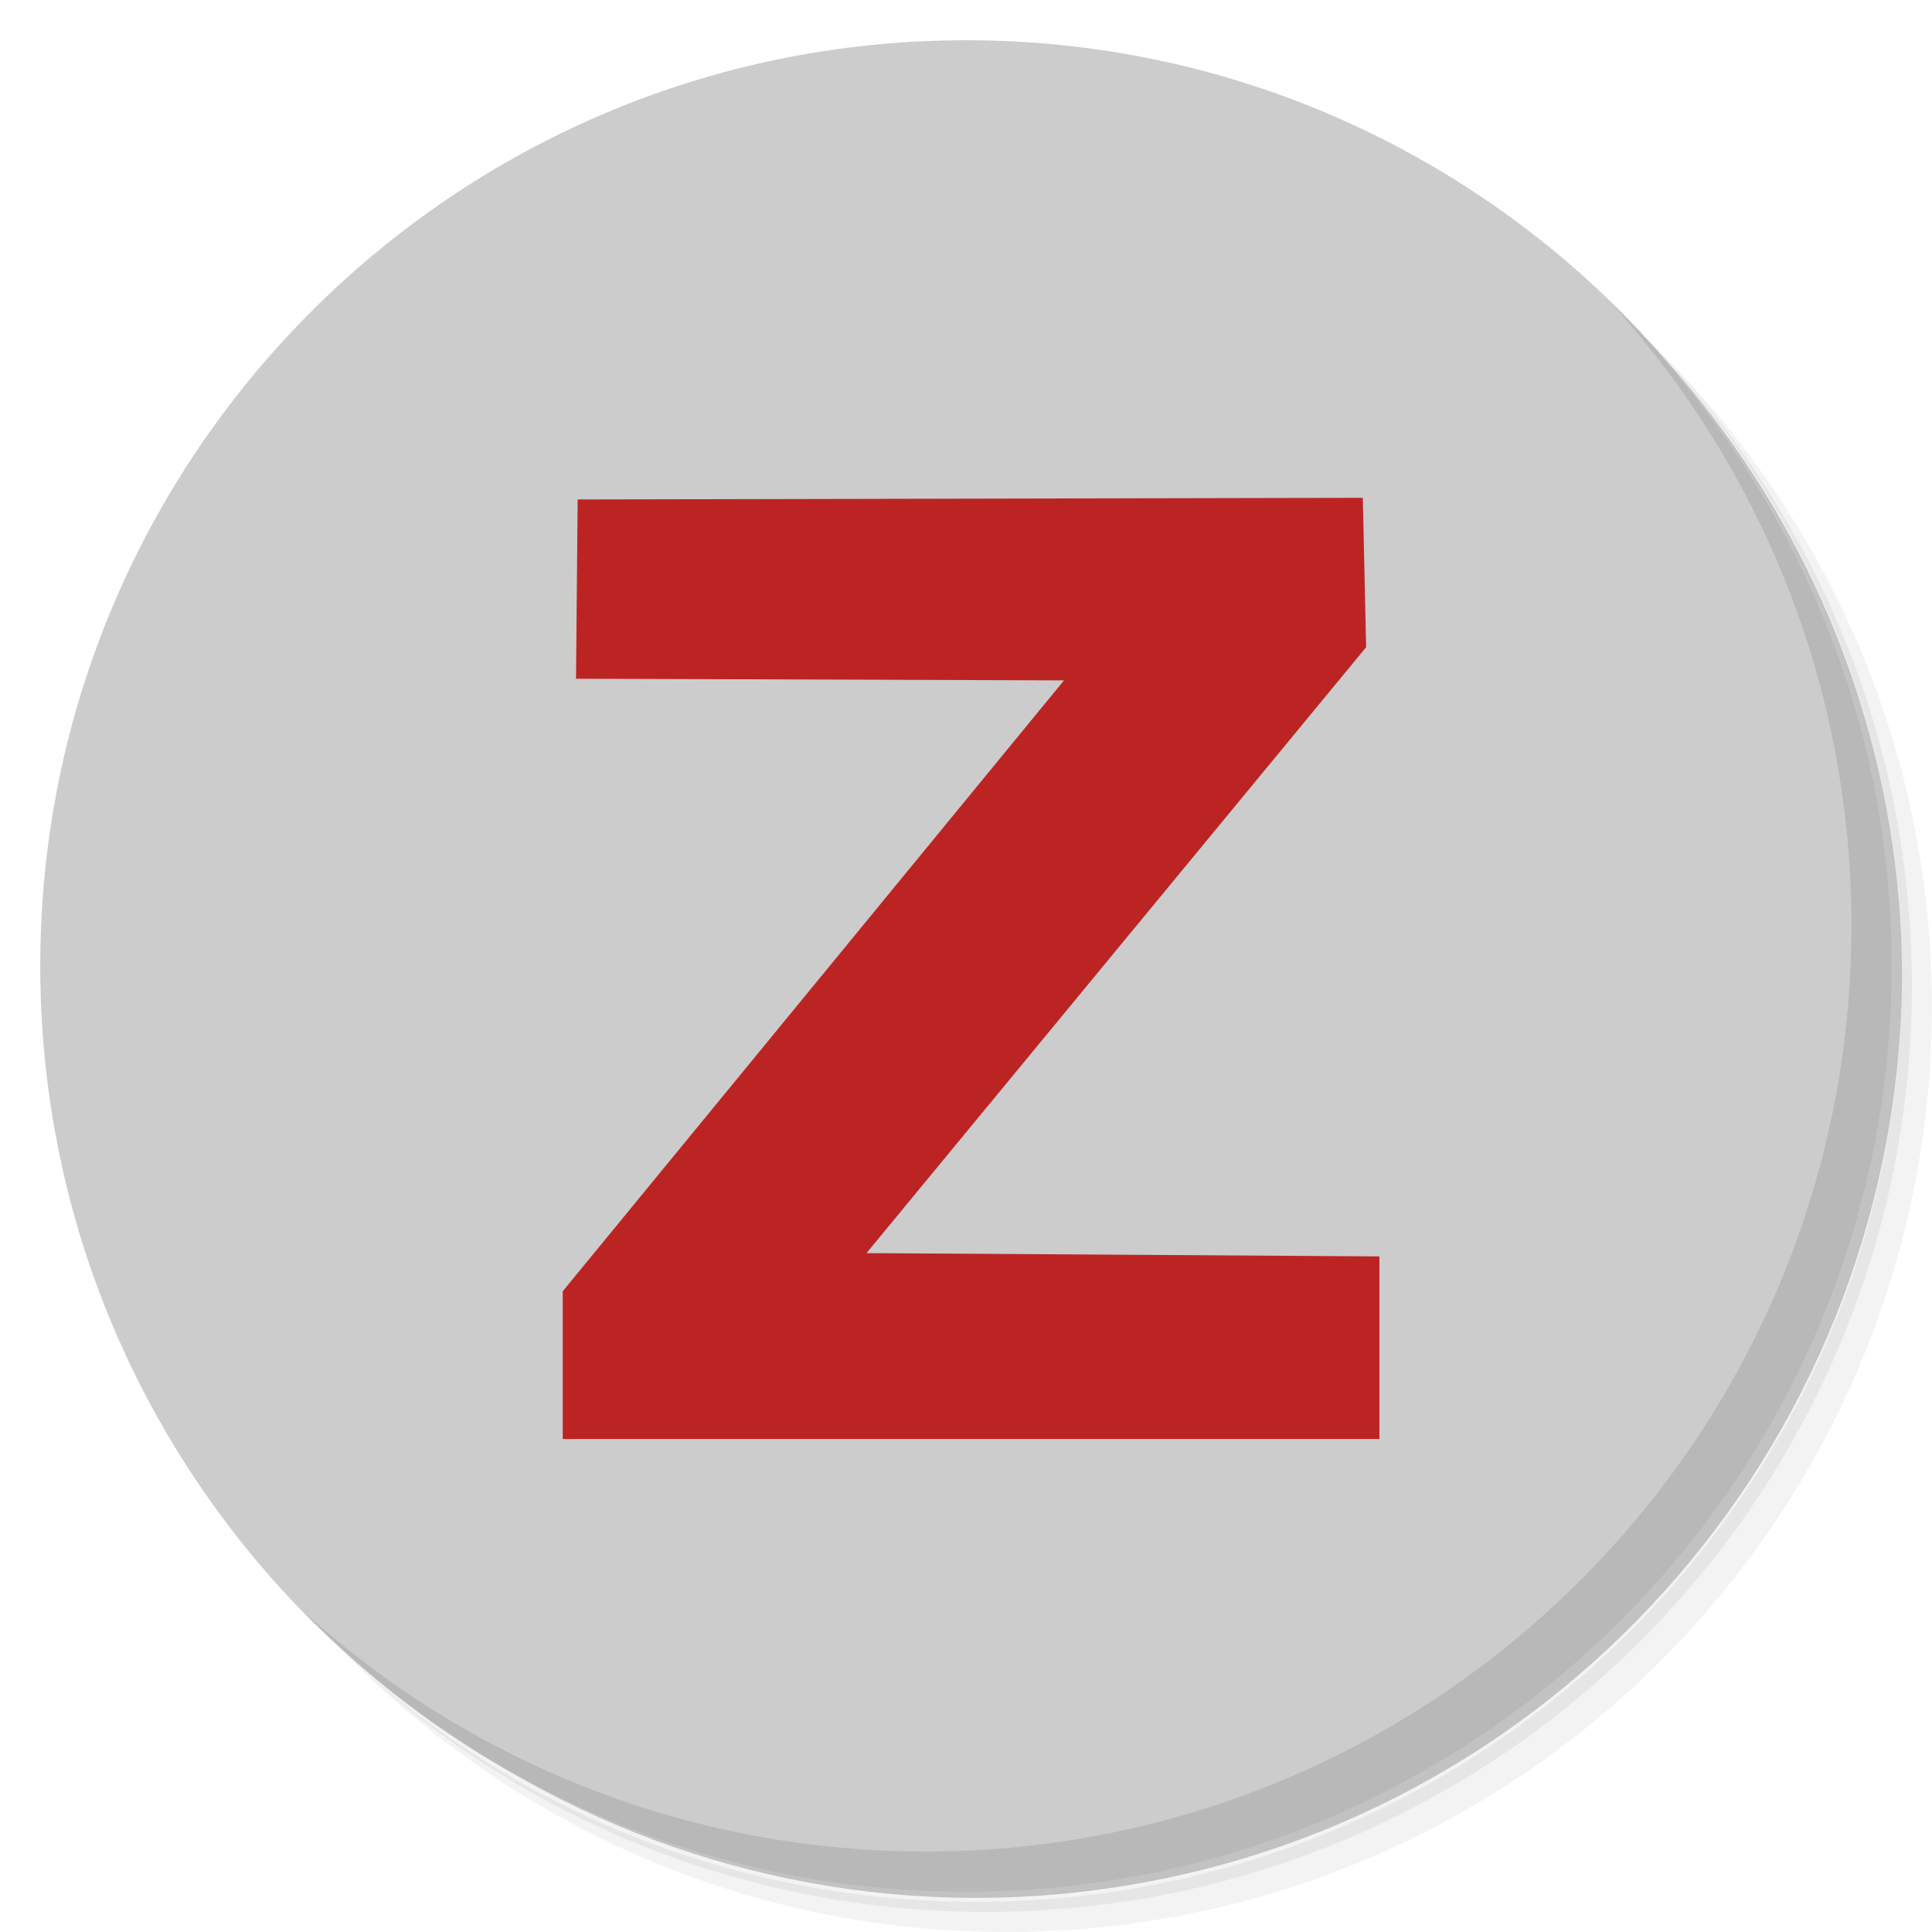
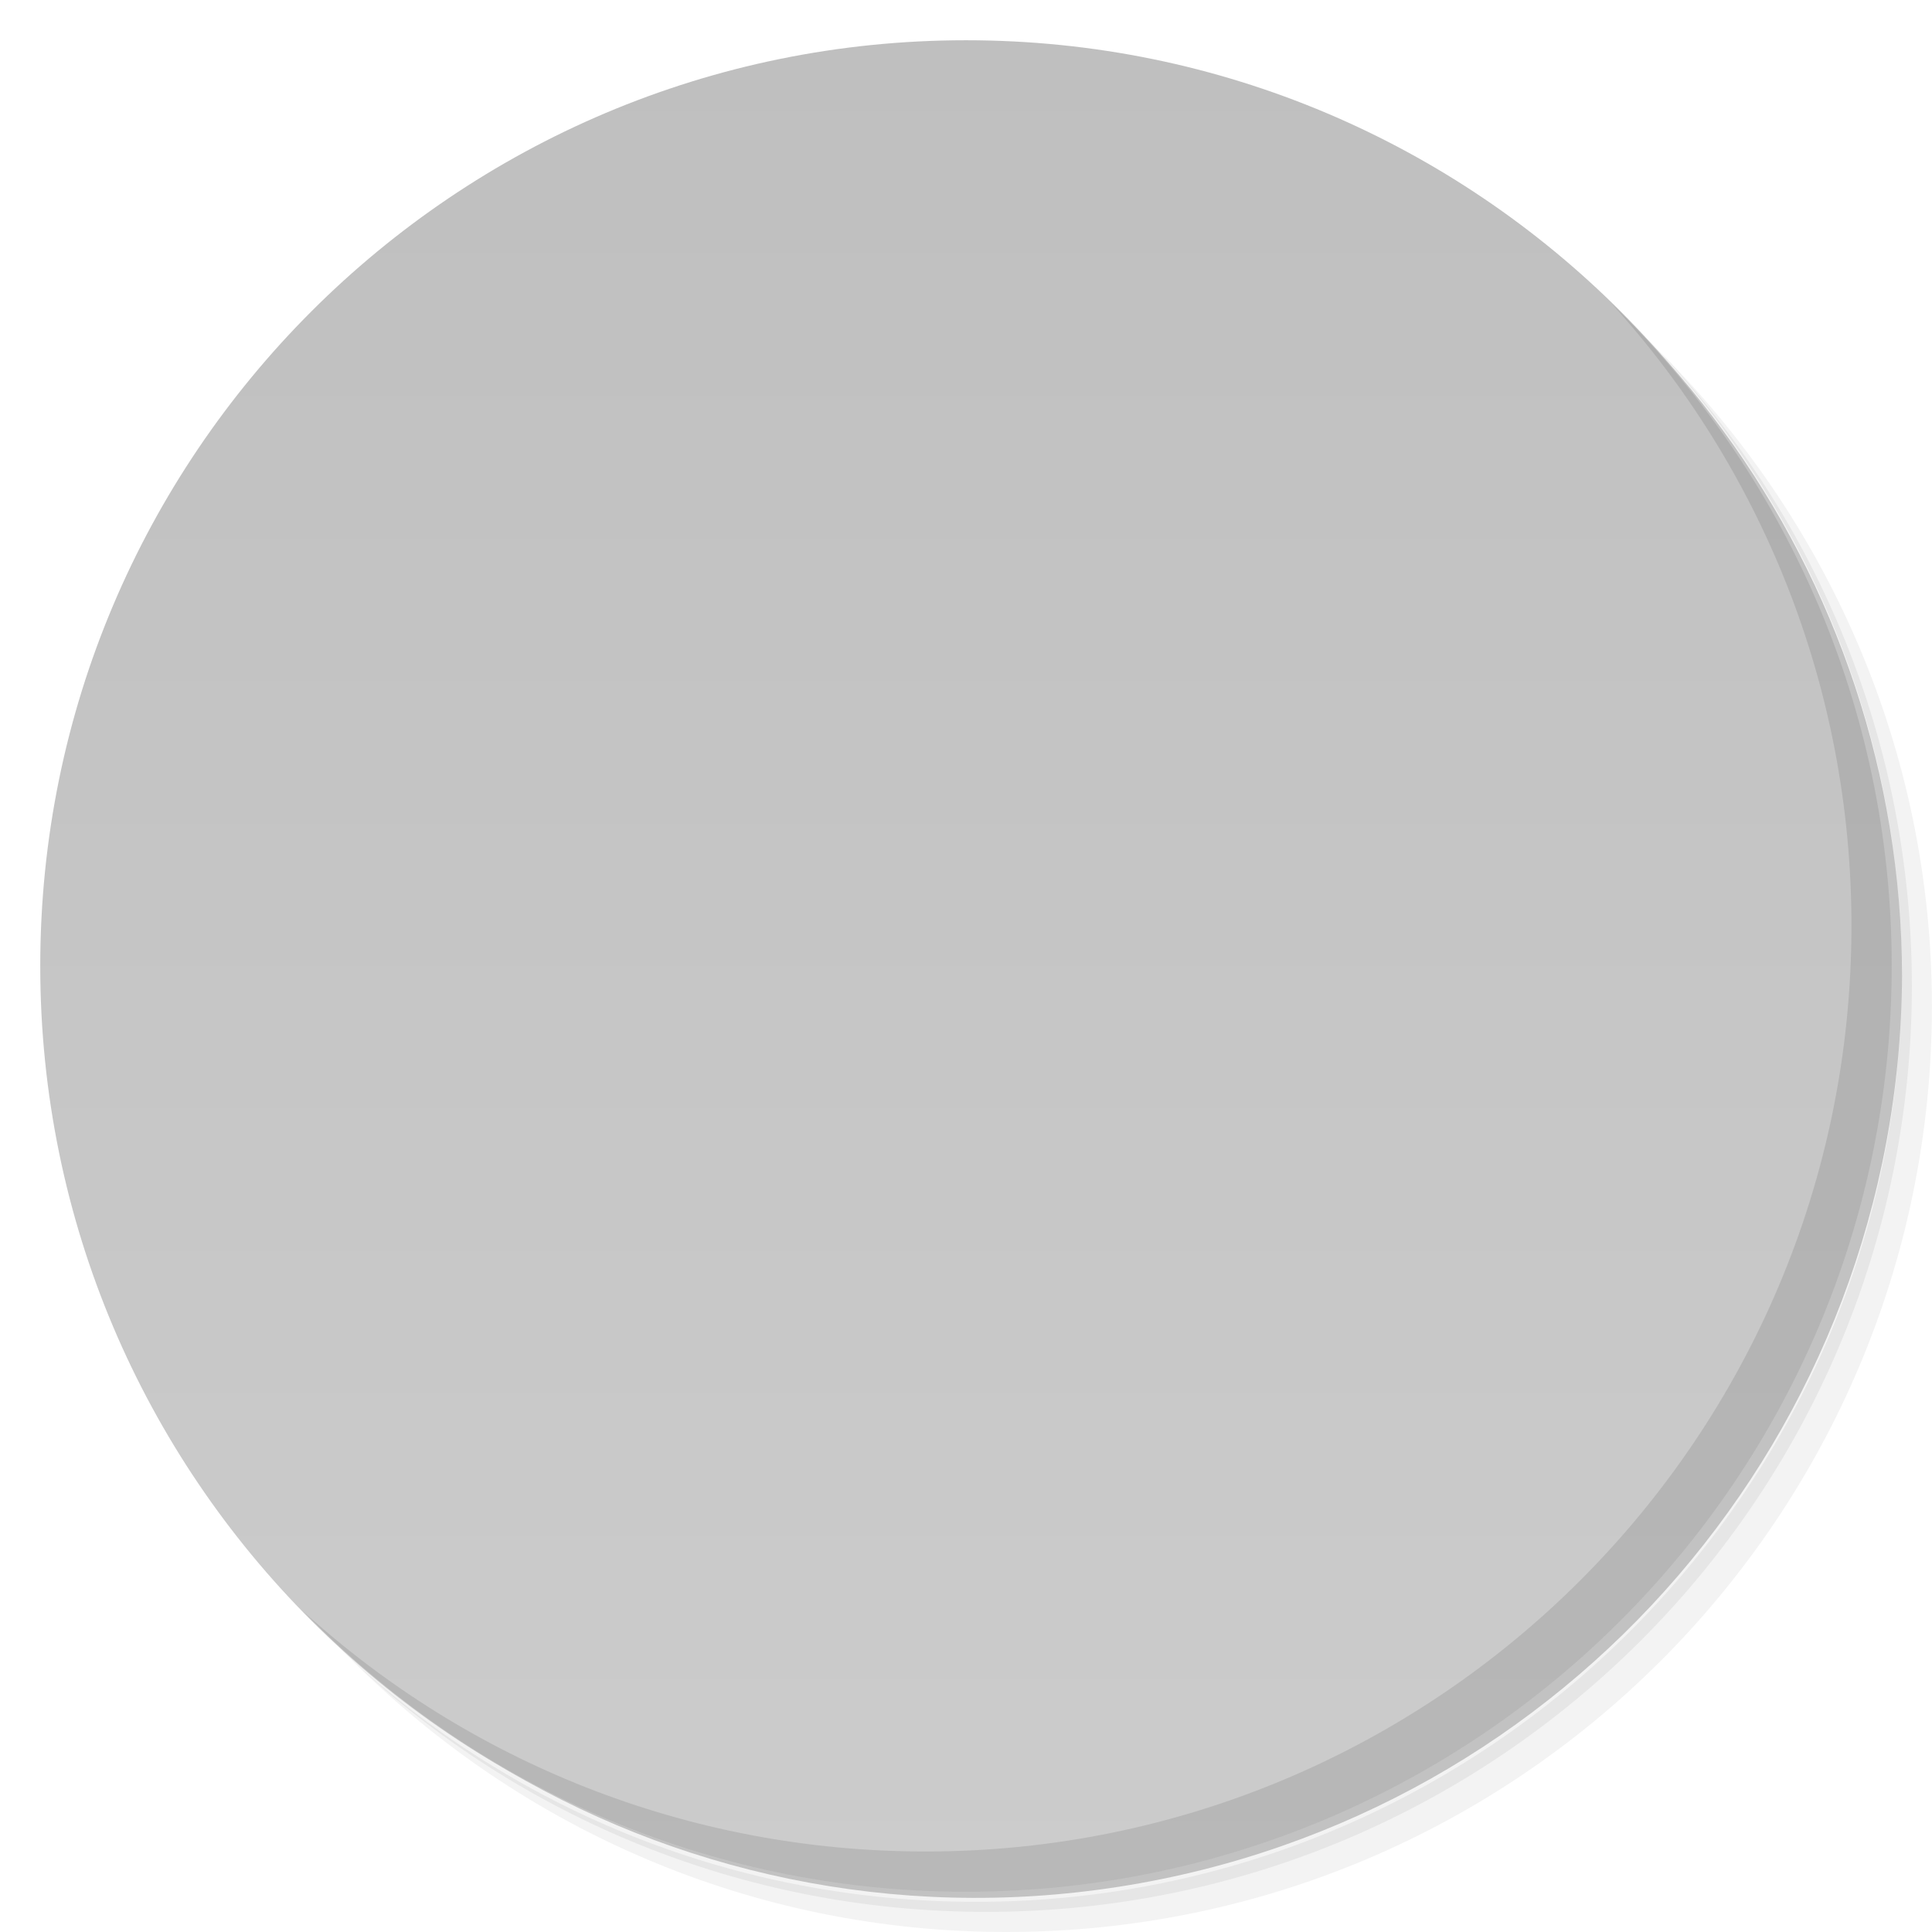
<svg xmlns="http://www.w3.org/2000/svg" viewBox="0 0 48 48">
  <defs>
    <linearGradient id="linearGradient3764" x1="1" x2="47" gradientUnits="userSpaceOnUse" gradientTransform="matrix(0,-1,1,0,-1.5e-6,48)">
      <stop style="stop-color:#cccccc;stop-opacity:1" />
-       <stop offset="1" style="stop-color:#cccccc;stop-opacity:1" />
+       <stop offset="1" style="stop-color:#bfbfbf;stop-opacity:1" />
    </linearGradient>
  </defs>
-   <g>
-     <path d="m 36.31 5 c 5.859 4.062 9.688 10.831 9.688 18.5 c 0 12.426 -10.07 22.5 -22.5 22.5 c -7.669 0 -14.438 -3.828 -18.5 -9.688 c 1.037 1.822 2.306 3.499 3.781 4.969 c 4.085 3.712 9.514 5.969 15.469 5.969 c 12.703 0 23 -10.298 23 -23 c 0 -5.954 -2.256 -11.384 -5.969 -15.469 c -1.469 -1.475 -3.147 -2.744 -4.969 -3.781 z m 4.969 3.781 c 3.854 4.113 6.219 9.637 6.219 15.719 c 0 12.703 -10.297 23 -23 23 c -6.081 0 -11.606 -2.364 -15.719 -6.219 c 4.16 4.144 9.883 6.719 16.219 6.719 c 12.703 0 23 -10.298 23 -23 c 0 -6.335 -2.575 -12.06 -6.719 -16.219 z" style="opacity:0.05" />
-     <path d="m 41.28 8.781 c 3.712 4.085 5.969 9.514 5.969 15.469 c 0 12.703 -10.297 23 -23 23 c -5.954 0 -11.384 -2.256 -15.469 -5.969 c 4.113 3.854 9.637 6.219 15.719 6.219 c 12.703 0 23 -10.298 23 -23 c 0 -6.081 -2.364 -11.606 -6.219 -15.719 z" style="opacity:0.1" />
-     <path d="m 31.25 2.375 c 8.615 3.154 14.75 11.417 14.75 21.13 c 0 12.426 -10.07 22.5 -22.5 22.5 c -9.708 0 -17.971 -6.135 -21.12 -14.75 a 23 23 0 0 0 44.875 -7 a 23 23 0 0 0 -16 -21.875 z" style="opacity:0.2" />
+   <g id="g15">
+     <path id="path9" style="opacity:0.05" d="m 36.31 5 c 5.859 4.062 9.688 10.831 9.688 18.5 c 0 12.426 -10.07 22.5 -22.5 22.5 c -7.669 0 -14.438 -3.828 -18.5 -9.688 c 1.037 1.822 2.306 3.499 3.781 4.969 c 4.085 3.712 9.514 5.969 15.469 5.969 c 12.703 0 23 -10.298 23 -23 c 0 -5.954 -2.256 -11.384 -5.969 -15.469 c -1.469 -1.475 -3.147 -2.744 -4.969 -3.781 z m 4.969 3.781 c 3.854 4.113 6.219 9.637 6.219 15.719 c 0 12.703 -10.297 23 -23 23 c -6.081 0 -11.606 -2.364 -15.719 -6.219 c 4.16 4.144 9.883 6.719 16.219 6.719 c 12.703 0 23 -10.298 23 -23 c 0 -6.335 -2.575 -12.06 -6.719 -16.219 z" />
+     <path id="path11" style="opacity:0.1" d="m 41.28 8.781 c 3.712 4.085 5.969 9.514 5.969 15.469 c 0 12.703 -10.297 23 -23 23 c -5.954 0 -11.384 -2.256 -15.469 -5.969 c 4.113 3.854 9.637 6.219 15.719 6.219 c 12.703 0 23 -10.298 23 -23 c 0 -6.081 -2.364 -11.606 -6.219 -15.719 z" />
+     <path id="path13" style="opacity:0.2" d="m 31.25 2.375 c 8.615 3.154 14.75 11.417 14.75 21.13 c 0 12.426 -10.07 22.5 -22.5 22.5 c -9.708 0 -17.971 -6.135 -21.12 -14.75 a 23 23 0 0 0 44.875 -7 a 23 23 0 0 0 -16 -21.875 z" />
  </g>
-   <g>
-     <path d="m 24 1 c 12.703 0 23 10.297 23 23 c 0 12.703 -10.297 23 -23 23 -12.703 0 -23 -10.297 -23 -23 0 -12.703 10.297 -23 23 -23 z" style="fill:url(#linearGradient3764);fill-opacity:1" />
+   <g id="g19">
+     <path id="path17" style="fill:url(#linearGradient3764);fill-opacity:1" d="m 24 1 c 12.703 0 23 10.297 23 23 c 0 12.703 -10.297 23 -23 23 -12.703 0 -23 -10.297 -23 -23 0 -12.703 10.297 -23 23 -23 z" />
  </g>
-   <g>
-     <g>
-       <g>
-         <path id="path4527" d="m 14.311,16.863 0.041,-4.454 19.507,-0.041 0.082,3.712 -12.413,15.053 12.743,0.082 V 35.752 H 13.981 V 32.081 L 26.435,16.904 Z" style="fill:#bc2424;stroke:none;stroke-width:1px;stroke-linecap:butt;stroke-linejoin:miter;stroke-opacity:1;fill-opacity:1" />
-       </g>
-     </g>
+   <g id="g26" style="fill:#000000;fill-opacity:0.1" transform="translate(1,1)">
+     <path style="fill:none;stroke:#000000;stroke-width:5px;stroke-linecap:butt;stroke-linejoin:miter;stroke-opacity:0.1" d="M 14 14, h 18, v 2, l -16 16, v 2, h 18" id="path4528" />
  </g>
-   <g>
-     <path d="m 40.03 7.531 c 3.712 4.084 5.969 9.514 5.969 15.469 0 12.703 -10.297 23 -23 23 c -5.954 0 -11.384 -2.256 -15.469 -5.969 4.178 4.291 10.01 6.969 16.469 6.969 c 12.703 0 23 -10.298 23 -23 0 -6.462 -2.677 -12.291 -6.969 -16.469 z" style="opacity:0.1" />
+   <g id="g34">
+     <path style="fill:none;stroke:#bc2424;stroke-width:5px;stroke-linecap:butt;stroke-linejoin:miter;stroke-opacity:1;fill-opacity:1" d="M 14 14, h 18, v 2, l -16 16, v 2, h 18" id="path28" />
+   </g>
+   <g id="g38">
+     <path id="path36" style="opacity:0.1" d="m 40.03 7.531 c 3.712 4.084 5.969 9.514 5.969 15.469 0 12.703 -10.297 23 -23 23 c -5.954 0 -11.384 -2.256 -15.469 -5.969 4.178 4.291 10.01 6.969 16.469 6.969 c 12.703 0 23 -10.298 23 -23 0 -6.462 -2.677 -12.291 -6.969 -16.469 z" />
  </g>
</svg>
